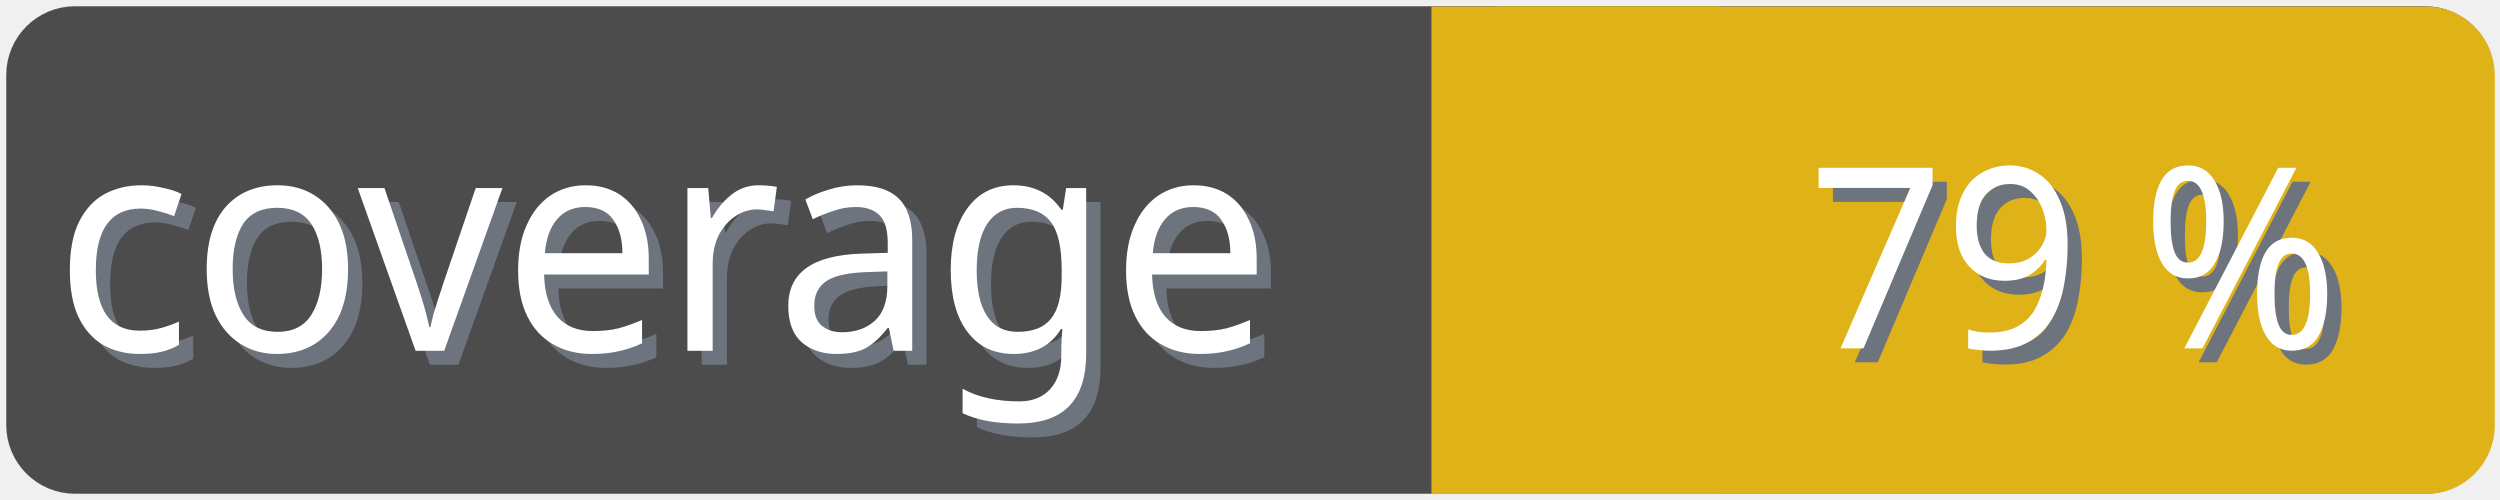
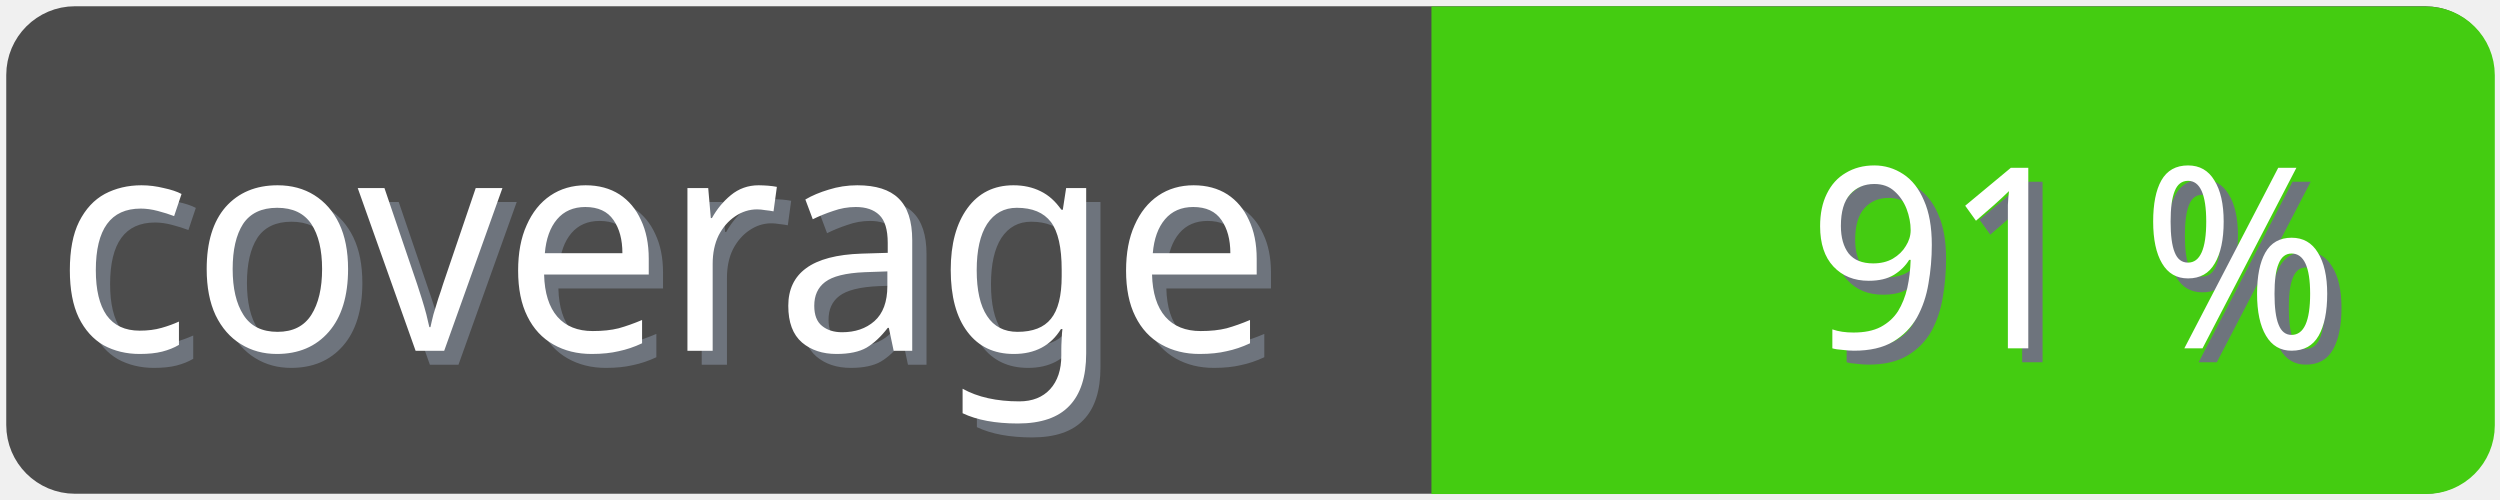
<svg xmlns="http://www.w3.org/2000/svg" width="100" height="20">
  <g>
    <rect fill="none" id="canvas_background" height="22" width="102" y="-1" x="-1" />
  </g>
  <g>
    <rect rx="2" id="svg_1" height="18" width="98" y="1" x="1" stroke-width="1.5" stroke="#4c4c4c" fill="#4c4c4c" />
    <text transform="matrix(0.95, 0, 0, 1.01133, 0.0809801, -0.0237383)" font-weight="normal" xml:space="preserve" text-anchor="start" font-family="'Trebuchet MS', Gadget, sans-serif" font-size="12" id="svg_8" y="14.45" x="2.8" stroke-width="0" stroke="#4c4c4c" fill="#6e747d">coverage</text>
    <text transform="matrix(0.95, 0, 0, 1.01133, 0.0809801, -0.0237383)" font-weight="normal" xml:space="preserve" text-anchor="start" font-family="'Trebuchet MS', Gadget, sans-serif" font-size="12" id="svg_3" y="13.9" x="2.2" stroke-width="0" stroke="#4c4c4c" fill="#ffffff">coverage</text>
-     <rect rx="2" id="svg_5" height="18" width="40.905" y="1.011" x="58.137" stroke-width="1.5" stroke="#dfb317" fill="#dfb317" />
-     <rect id="svg_7" height="18" width="10" y="1.011" x="58.008" stroke-width="1.5" stroke="#dfb317" fill="#dfb317" />
-     <text transform="matrix(0.95, 0, 0, 1.01133, 0.0809801, -0.0237383)" font-weight="normal" xml:space="preserve" text-anchor="end" font-family="'Trebuchet MS', Gadget, sans-serif" font-size="10" id="svg_10" y="14.35" x="99" stroke-width="0" stroke="#4c4c4c" fill="#6e747d">79 %</text>
-     <text transform="matrix(0.95, 0, 0, 1.01133, 0.0809801, -0.0237383)" font-weight="normal" xml:space="preserve" text-anchor="end" font-family="'Trebuchet MS', Gadget, sans-serif" font-size="10" id="svg_9" y="13.8" x="98.4" stroke-width="0" stroke="#4c4c4c" fill="#ffffff">79 %</text>
+     <rect rx="2" id="svg_5" height="18" width="40.905" y="1.011" x="58.137" stroke-width="1.5" stroke="#4c1" fill="#4c1" />
+     <rect id="svg_7" height="18" width="10" y="1.011" x="58.008" stroke-width="1.5" stroke="#4c1" fill="#4c1" />
+     <text transform="matrix(0.95, 0, 0, 1.01133, 0.0809801, -0.0237383)" font-weight="normal" xml:space="preserve" text-anchor="end" font-family="'Trebuchet MS', Gadget, sans-serif" font-size="10" id="svg_10" y="14.35" x="99" stroke-width="0" stroke="#4c4c4c" fill="#6e747d">91 %</text>
+     <text transform="matrix(0.95, 0, 0, 1.01133, 0.0809801, -0.0237383)" font-weight="normal" xml:space="preserve" text-anchor="end" font-family="'Trebuchet MS', Gadget, sans-serif" font-size="10" id="svg_9" y="13.8" x="98.4" stroke-width="0" stroke="#4c4c4c" fill="#ffffff">91 %</text>
  </g>
</svg>
